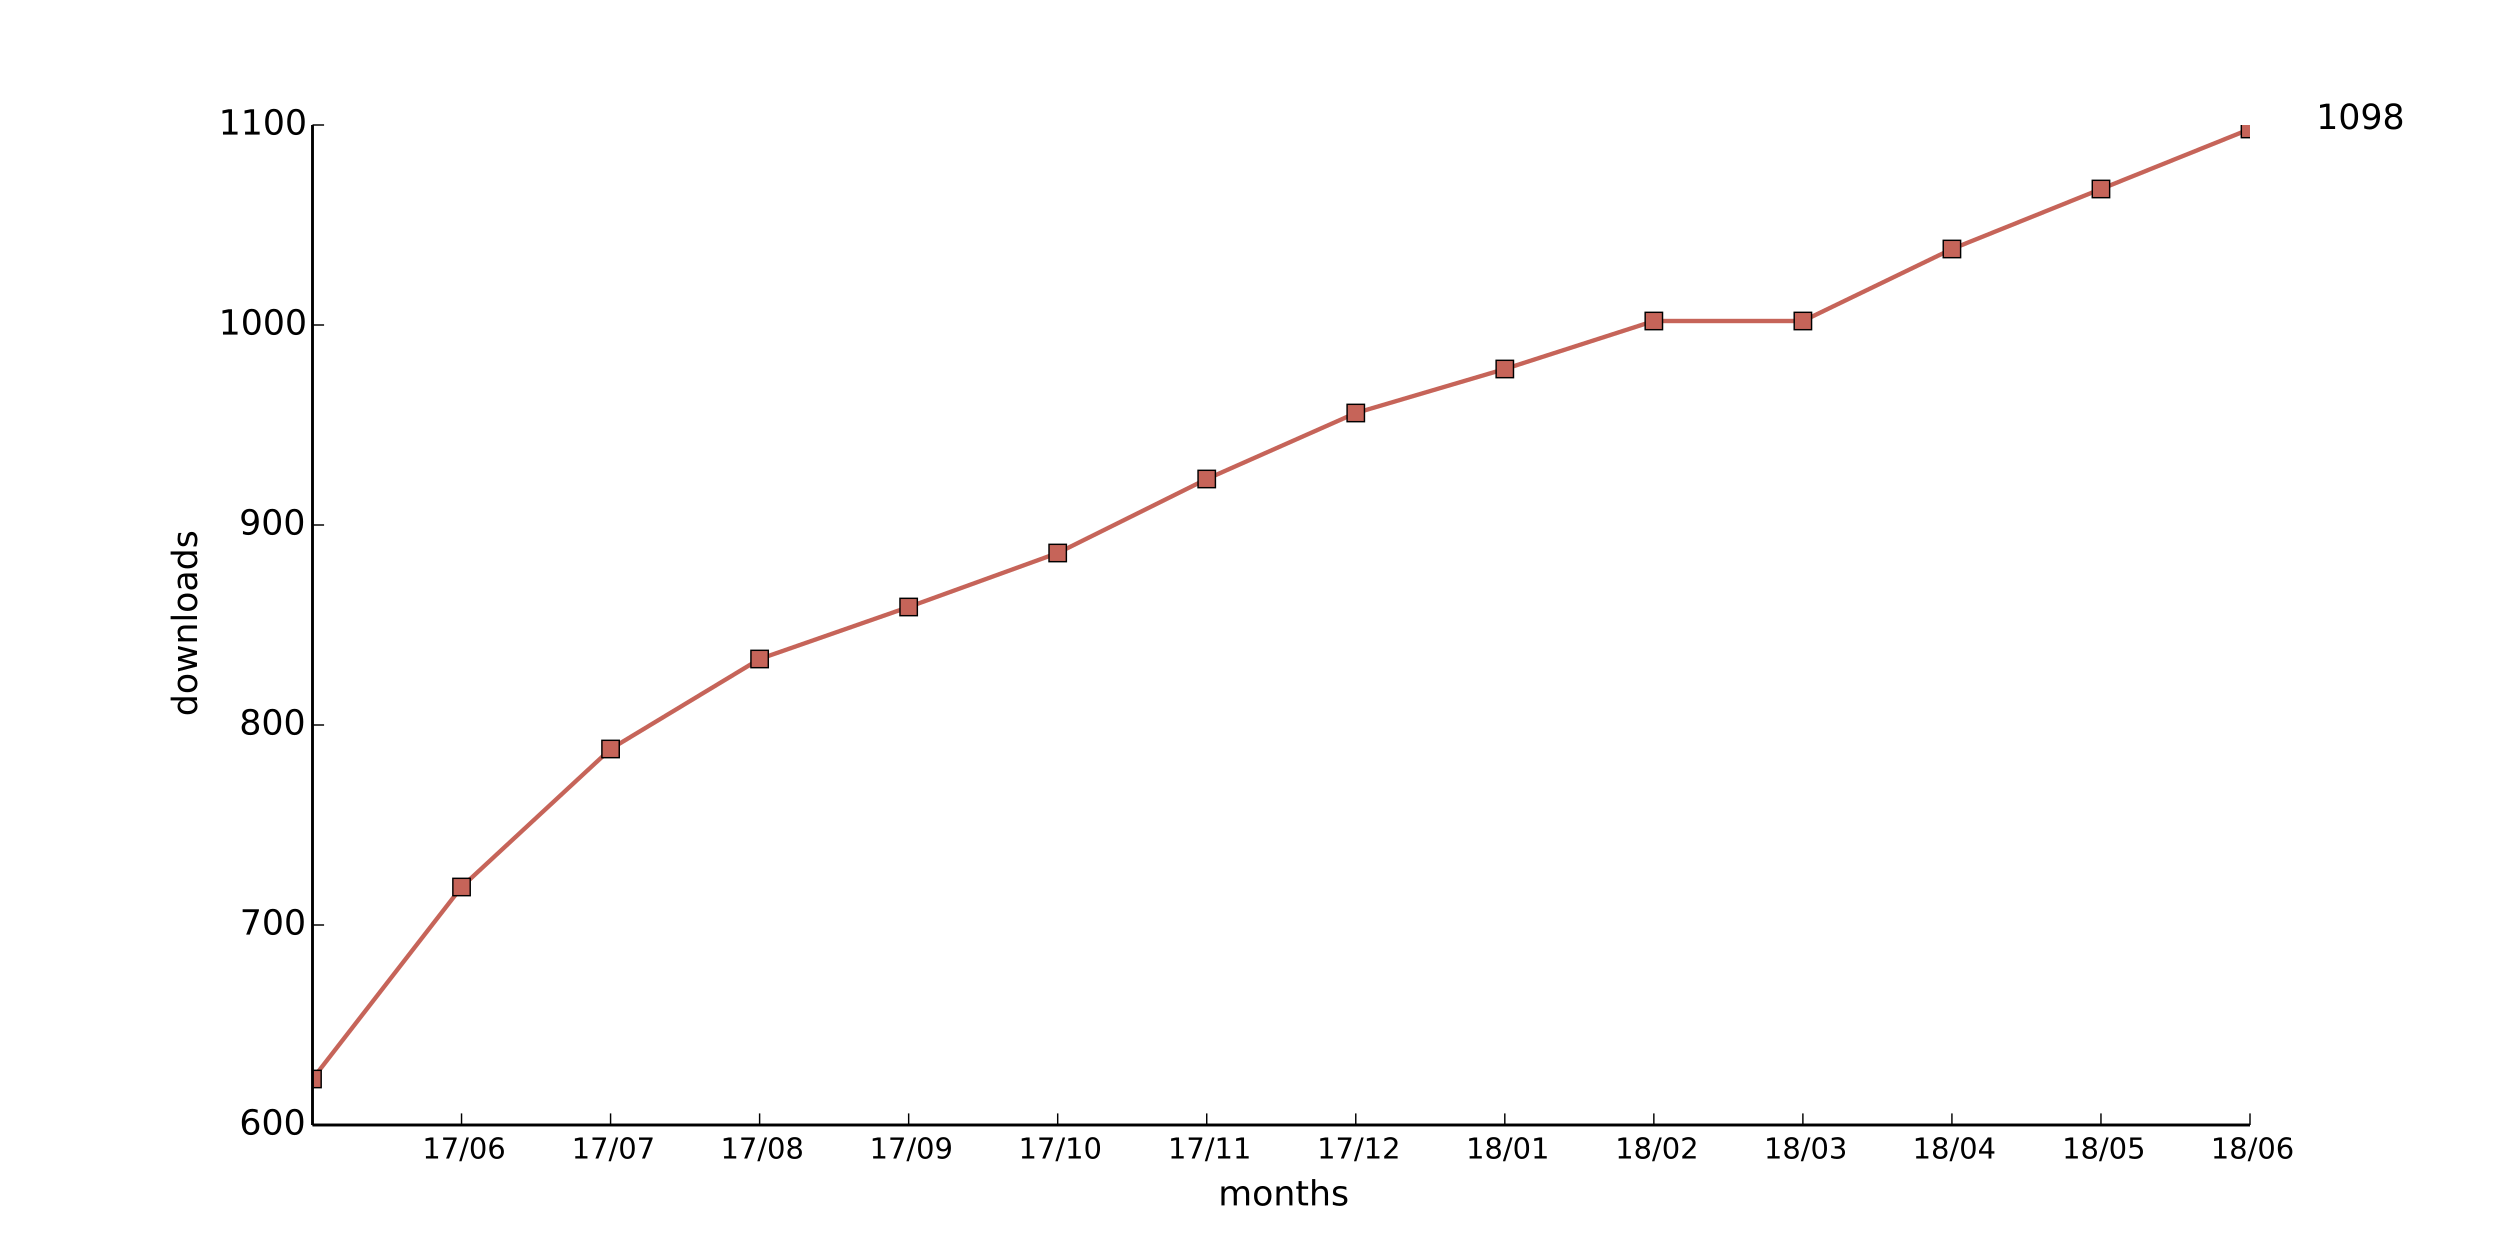
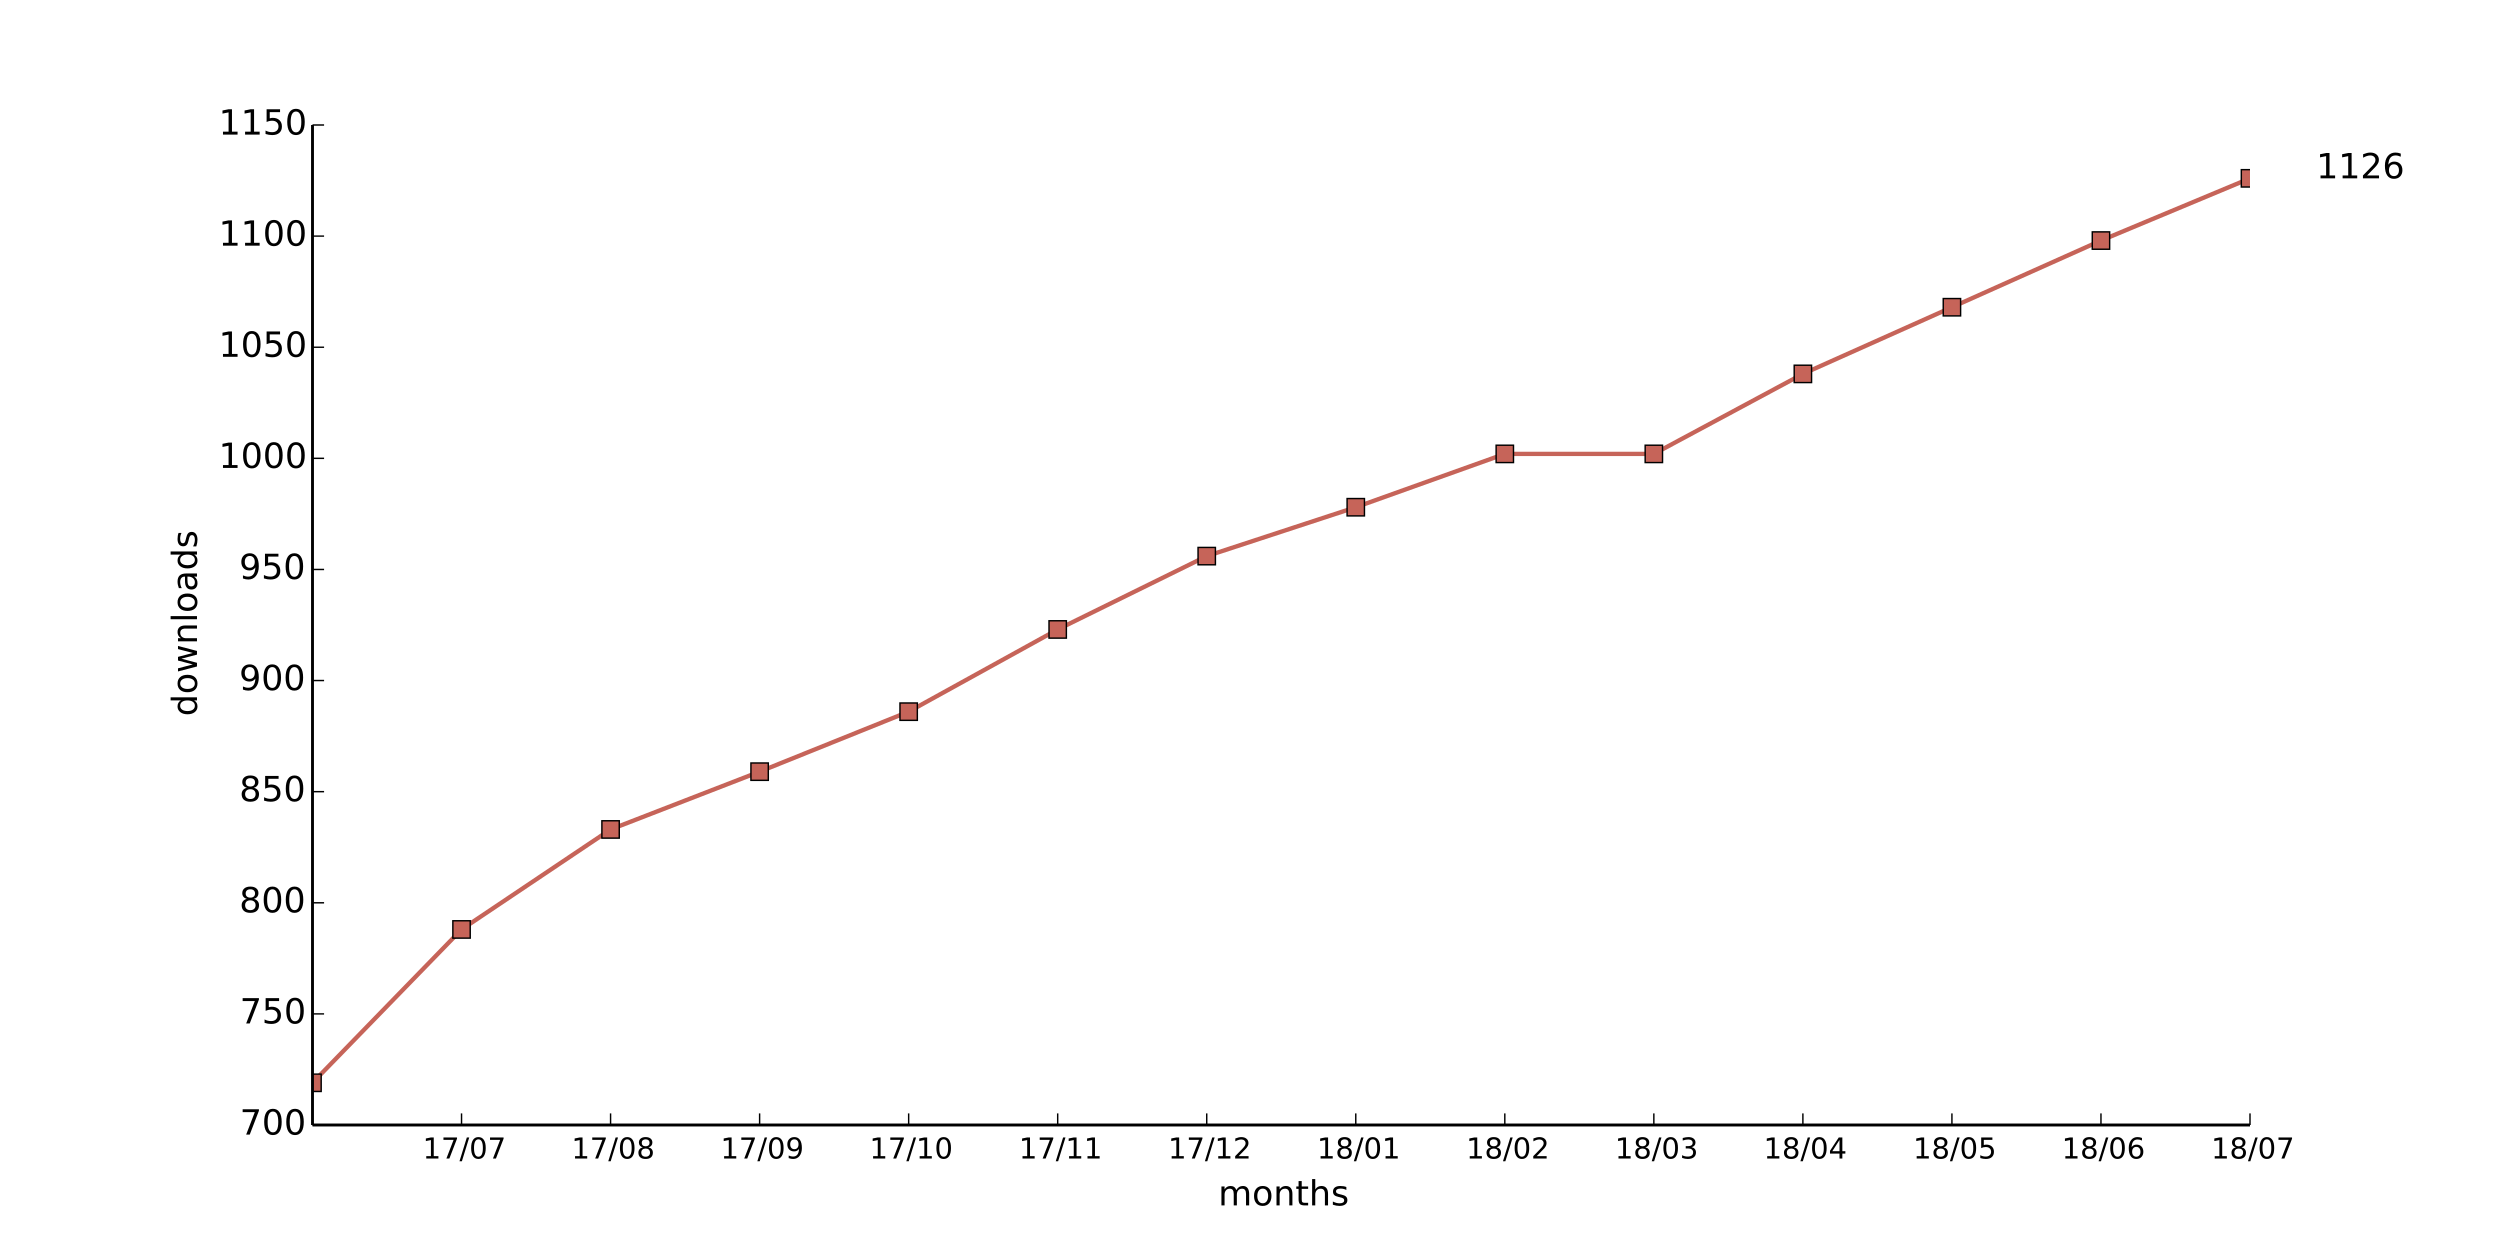
<svg xmlns="http://www.w3.org/2000/svg" xmlns:xlink="http://www.w3.org/1999/xlink" height="432pt" version="1.1" viewBox="0 0 864 432" width="864pt">
  <defs>
    <style type="text/css">
*{stroke-linecap:butt;stroke-linejoin:round;}
  </style>
  </defs>
  <g id="figure_1">
    <g id="patch_1">
      <path d=" M0 432 L864 432 L864 0 L0 0 z " style="fill:#ffffff;" />
    </g>
    <g id="axes_1">
      <g id="patch_2">
        <path d=" M108 388.8 L777.6 388.8 L777.6 43.2 L108 43.2 z " style="fill:#ffffff;" />
      </g>
      <g id="line2d_1">
-         <path clip-path="url(#pad36b945f0)" d=" M108 372.902 L159.508 306.547 L211.015 258.854 L262.523 227.75 L314.031 209.779 L365.538 191.117 L417.046 165.542 L468.554 142.733 L520.062 127.526 L571.569 110.938 L623.077 110.938 L674.585 86.054 L726.092 65.318 L777.6 44.582" style="fill:none;stroke:#c66459;stroke-linecap:square;stroke-width:1.5;" />
+         <path clip-path="url(#pad36b945f0)" d=" M108 374.208 L159.508 321.216 L211.015 286.656 L262.523 266.688 L314.031 245.952 L365.538 217.536 L417.046 192.192 L468.554 175.296 L520.062 156.864 L571.569 156.864 L623.077 129.216 L674.585 106.176 L726.092 83.136 L777.6 61.632" style="fill:none;stroke:#c66459;stroke-linecap:square;stroke-width:1.5;" />
      </g>
      <g id="line2d_2">
        <defs>
          <path d=" M-3 3 L3 3 L3 -3 L-3 -3 z " id="m6febfe69b7" style="stroke:#000000;stroke-linejoin:miter;stroke-width:0.5;" />
        </defs>
        <g clip-path="url(#pad36b945f0)">
-           <use style="fill:#c66459;stroke:#000000;stroke-linejoin:miter;stroke-width:0.5;" x="108.0" xlink:href="#m6febfe69b7" y="372.902" />
-           <use style="fill:#c66459;stroke:#000000;stroke-linejoin:miter;stroke-width:0.5;" x="159.508" xlink:href="#m6febfe69b7" y="306.547" />
-           <use style="fill:#c66459;stroke:#000000;stroke-linejoin:miter;stroke-width:0.5;" x="211.015" xlink:href="#m6febfe69b7" y="258.854" />
-           <use style="fill:#c66459;stroke:#000000;stroke-linejoin:miter;stroke-width:0.5;" x="262.523" xlink:href="#m6febfe69b7" y="227.75" />
-           <use style="fill:#c66459;stroke:#000000;stroke-linejoin:miter;stroke-width:0.5;" x="314.031" xlink:href="#m6febfe69b7" y="209.779" />
-           <use style="fill:#c66459;stroke:#000000;stroke-linejoin:miter;stroke-width:0.5;" x="365.538" xlink:href="#m6febfe69b7" y="191.117" />
-           <use style="fill:#c66459;stroke:#000000;stroke-linejoin:miter;stroke-width:0.5;" x="417.046" xlink:href="#m6febfe69b7" y="165.542" />
-           <use style="fill:#c66459;stroke:#000000;stroke-linejoin:miter;stroke-width:0.5;" x="468.554" xlink:href="#m6febfe69b7" y="142.733" />
-           <use style="fill:#c66459;stroke:#000000;stroke-linejoin:miter;stroke-width:0.5;" x="520.062" xlink:href="#m6febfe69b7" y="127.526" />
-           <use style="fill:#c66459;stroke:#000000;stroke-linejoin:miter;stroke-width:0.5;" x="571.569" xlink:href="#m6febfe69b7" y="110.938" />
-           <use style="fill:#c66459;stroke:#000000;stroke-linejoin:miter;stroke-width:0.5;" x="623.077" xlink:href="#m6febfe69b7" y="110.938" />
-           <use style="fill:#c66459;stroke:#000000;stroke-linejoin:miter;stroke-width:0.5;" x="674.585" xlink:href="#m6febfe69b7" y="86.054" />
-           <use style="fill:#c66459;stroke:#000000;stroke-linejoin:miter;stroke-width:0.5;" x="726.092" xlink:href="#m6febfe69b7" y="65.318" />
-           <use style="fill:#c66459;stroke:#000000;stroke-linejoin:miter;stroke-width:0.5;" x="777.6" xlink:href="#m6febfe69b7" y="44.582" />
+           <use style="fill:#c66459;stroke:#000000;stroke-linejoin:miter;stroke-width:0.5;" x="108.0" xlink:href="#m6febfe69b7" y="374.208" />
+           <use style="fill:#c66459;stroke:#000000;stroke-linejoin:miter;stroke-width:0.5;" x="159.508" xlink:href="#m6febfe69b7" y="321.216" />
+           <use style="fill:#c66459;stroke:#000000;stroke-linejoin:miter;stroke-width:0.5;" x="211.015" xlink:href="#m6febfe69b7" y="286.656" />
+           <use style="fill:#c66459;stroke:#000000;stroke-linejoin:miter;stroke-width:0.5;" x="262.523" xlink:href="#m6febfe69b7" y="266.688" />
+           <use style="fill:#c66459;stroke:#000000;stroke-linejoin:miter;stroke-width:0.5;" x="314.031" xlink:href="#m6febfe69b7" y="245.952" />
+           <use style="fill:#c66459;stroke:#000000;stroke-linejoin:miter;stroke-width:0.5;" x="365.538" xlink:href="#m6febfe69b7" y="217.536" />
+           <use style="fill:#c66459;stroke:#000000;stroke-linejoin:miter;stroke-width:0.5;" x="417.046" xlink:href="#m6febfe69b7" y="192.192" />
+           <use style="fill:#c66459;stroke:#000000;stroke-linejoin:miter;stroke-width:0.5;" x="468.554" xlink:href="#m6febfe69b7" y="175.296" />
+           <use style="fill:#c66459;stroke:#000000;stroke-linejoin:miter;stroke-width:0.5;" x="520.062" xlink:href="#m6febfe69b7" y="156.864" />
+           <use style="fill:#c66459;stroke:#000000;stroke-linejoin:miter;stroke-width:0.5;" x="571.569" xlink:href="#m6febfe69b7" y="156.864" />
+           <use style="fill:#c66459;stroke:#000000;stroke-linejoin:miter;stroke-width:0.5;" x="623.077" xlink:href="#m6febfe69b7" y="129.216" />
+           <use style="fill:#c66459;stroke:#000000;stroke-linejoin:miter;stroke-width:0.5;" x="674.585" xlink:href="#m6febfe69b7" y="106.176" />
+           <use style="fill:#c66459;stroke:#000000;stroke-linejoin:miter;stroke-width:0.5;" x="726.092" xlink:href="#m6febfe69b7" y="83.136" />
+           <use style="fill:#c66459;stroke:#000000;stroke-linejoin:miter;stroke-width:0.5;" x="777.6" xlink:href="#m6febfe69b7" y="61.632" />
        </g>
      </g>
      <g id="matplotlib.axis_1">
        <g id="xtick_1">
          <g id="line2d_3">
            <defs>
              <path d=" M0 0 L0 -4" id="m93b0483c22" style="stroke:#000000;stroke-width:0.5;" />
            </defs>
            <g>
              <use style="stroke:#000000;stroke-width:0.5;" x="159.508" xlink:href="#m93b0483c22" y="388.8" />
            </g>
          </g>
          <g id="text_1">
            <defs>
              <path d=" M12.406 8.297 L28.516 8.297 L28.516 63.922 L10.984 60.406 L10.984 69.391 L28.422 72.906 L38.281 72.906 L38.281 8.297 L54.391 8.297 L54.391 0 L12.406 0 z " id="DejaVuSans-31" />
              <path d=" M31.781 66.406 Q24.172 66.406 20.328 58.906 Q16.5 51.422 16.5 36.375 Q16.5 21.391 20.328 13.891 Q24.172 6.391 31.781 6.391 Q39.453 6.391 43.281 13.891 Q47.125 21.391 47.125 36.375 Q47.125 51.422 43.281 58.906 Q39.453 66.406 31.781 66.406 M31.781 74.219 Q44.047 74.219 50.516 64.516 Q56.984 54.828 56.984 36.375 Q56.984 17.969 50.516 8.266 Q44.047 -1.422 31.781 -1.422 Q19.531 -1.422 13.062 8.266 Q6.594 17.969 6.594 36.375 Q6.594 54.828 13.062 64.516 Q19.531 74.219 31.781 74.219" id="DejaVuSans-30" />
              <path d=" M25.391 72.906 L33.688 72.906 L8.297 -9.281 L0 -9.281 z " id="DejaVuSans-2f" />
              <path d=" M8.203 72.906 L55.078 72.906 L55.078 68.703 L28.609 0 L18.312 0 L43.219 64.594 L8.203 64.594 z " id="DejaVuSans-37" />
-               <path d=" M33.016 40.375 Q26.375 40.375 22.484 35.828 Q18.609 31.297 18.609 23.391 Q18.609 15.531 22.484 10.953 Q26.375 6.391 33.016 6.391 Q39.656 6.391 43.531 10.953 Q47.406 15.531 47.406 23.391 Q47.406 31.297 43.531 35.828 Q39.656 40.375 33.016 40.375 M52.594 71.297 L52.594 62.312 Q48.875 64.062 45.094 64.984 Q41.312 65.922 37.594 65.922 Q27.828 65.922 22.672 59.328 Q17.531 52.734 16.797 39.406 Q19.672 43.656 24.016 45.922 Q28.375 48.188 33.594 48.188 Q44.578 48.188 50.953 41.516 Q57.328 34.859 57.328 23.391 Q57.328 12.156 50.688 5.359 Q44.047 -1.422 33.016 -1.422 Q20.359 -1.422 13.672 8.266 Q6.984 17.969 6.984 36.375 Q6.984 53.656 15.188 63.938 Q23.391 74.219 37.203 74.219 Q40.922 74.219 44.703 73.484 Q48.484 72.75 52.594 71.297" id="DejaVuSans-36" />
-             </defs>
-             <g transform="translate(145.9624 400.3984)scale(0.1 -0.1)">
-               <use xlink:href="#DejaVuSans-31" />
-               <use x="63.623" xlink:href="#DejaVuSans-37" />
-               <use x="127.246" xlink:href="#DejaVuSans-2f" />
-               <use x="160.938" xlink:href="#DejaVuSans-30" />
-               <use x="224.561" xlink:href="#DejaVuSans-36" />
+             </defs>
+             <g transform="translate(146.0749 400.3984)scale(0.1 -0.1)">
+               <use xlink:href="#DejaVuSans-31" />
+               <use x="63.623" xlink:href="#DejaVuSans-37" />
+               <use x="127.246" xlink:href="#DejaVuSans-2f" />
+               <use x="160.938" xlink:href="#DejaVuSans-30" />
+               <use x="224.561" xlink:href="#DejaVuSans-37" />
            </g>
          </g>
        </g>
        <g id="xtick_2">
          <g id="line2d_4">
            <g>
              <use style="stroke:#000000;stroke-width:0.5;" x="211.015" xlink:href="#m93b0483c22" y="388.8" />
            </g>
          </g>
          <g id="text_2">
-             <g transform="translate(197.5826 400.3984)scale(0.1 -0.1)">
-               <use xlink:href="#DejaVuSans-31" />
-               <use x="63.623" xlink:href="#DejaVuSans-37" />
-               <use x="127.246" xlink:href="#DejaVuSans-2f" />
-               <use x="160.938" xlink:href="#DejaVuSans-30" />
-               <use x="224.561" xlink:href="#DejaVuSans-37" />
+             <defs>
+               <path d=" M31.781 34.625 Q24.75 34.625 20.719 30.859 Q16.703 27.094 16.703 20.516 Q16.703 13.922 20.719 10.156 Q24.75 6.391 31.781 6.391 Q38.812 6.391 42.859 10.172 Q46.922 13.969 46.922 20.516 Q46.922 27.094 42.891 30.859 Q38.875 34.625 31.781 34.625 M21.922 38.812 Q15.578 40.375 12.031 44.719 Q8.5 49.078 8.5 55.328 Q8.5 64.062 14.719 69.141 Q20.953 74.219 31.781 74.219 Q42.672 74.219 48.875 69.141 Q55.078 64.062 55.078 55.328 Q55.078 49.078 51.531 44.719 Q48 40.375 41.703 38.812 Q48.828 37.156 52.797 32.312 Q56.781 27.484 56.781 20.516 Q56.781 9.906 50.312 4.234 Q43.844 -1.422 31.781 -1.422 Q19.734 -1.422 13.25 4.234 Q6.781 9.906 6.781 20.516 Q6.781 27.484 10.781 32.312 Q14.797 37.156 21.922 38.812 M18.312 54.391 Q18.312 48.734 21.844 45.562 Q25.391 42.391 31.781 42.391 Q38.141 42.391 41.719 45.562 Q45.312 48.734 45.312 54.391 Q45.312 60.062 41.719 63.234 Q38.141 66.406 31.781 66.406 Q25.391 66.406 21.844 63.234 Q18.312 60.062 18.312 54.391" id="DejaVuSans-38" />
+             </defs>
+             <g transform="translate(197.4974 400.3984)scale(0.1 -0.1)">
+               <use xlink:href="#DejaVuSans-31" />
+               <use x="63.623" xlink:href="#DejaVuSans-37" />
+               <use x="127.246" xlink:href="#DejaVuSans-2f" />
+               <use x="160.938" xlink:href="#DejaVuSans-30" />
+               <use x="224.561" xlink:href="#DejaVuSans-38" />
            </g>
          </g>
        </g>
        <g id="xtick_3">
          <g id="line2d_5">
            <g>
              <use style="stroke:#000000;stroke-width:0.5;" x="262.523" xlink:href="#m93b0483c22" y="388.8" />
            </g>
          </g>
          <g id="text_3">
            <defs>
-               <path d=" M31.781 34.625 Q24.75 34.625 20.719 30.859 Q16.703 27.094 16.703 20.516 Q16.703 13.922 20.719 10.156 Q24.75 6.391 31.781 6.391 Q38.812 6.391 42.859 10.172 Q46.922 13.969 46.922 20.516 Q46.922 27.094 42.891 30.859 Q38.875 34.625 31.781 34.625 M21.922 38.812 Q15.578 40.375 12.031 44.719 Q8.5 49.078 8.5 55.328 Q8.5 64.062 14.719 69.141 Q20.953 74.219 31.781 74.219 Q42.672 74.219 48.875 69.141 Q55.078 64.062 55.078 55.328 Q55.078 49.078 51.531 44.719 Q48 40.375 41.703 38.812 Q48.828 37.156 52.797 32.312 Q56.781 27.484 56.781 20.516 Q56.781 9.906 50.312 4.234 Q43.844 -1.422 31.781 -1.422 Q19.734 -1.422 13.25 4.234 Q6.781 9.906 6.781 20.516 Q6.781 27.484 10.781 32.312 Q14.797 37.156 21.922 38.812 M18.312 54.391 Q18.312 48.734 21.844 45.562 Q25.391 42.391 31.781 42.391 Q38.141 42.391 41.719 45.562 Q45.312 48.734 45.312 54.391 Q45.312 60.062 41.719 63.234 Q38.141 66.406 31.781 66.406 Q25.391 66.406 21.844 63.234 Q18.312 60.062 18.312 54.391" id="DejaVuSans-38" />
-             </defs>
-             <g transform="translate(249.0051 400.3984)scale(0.1 -0.1)">
-               <use xlink:href="#DejaVuSans-31" />
-               <use x="63.623" xlink:href="#DejaVuSans-37" />
-               <use x="127.246" xlink:href="#DejaVuSans-2f" />
-               <use x="160.938" xlink:href="#DejaVuSans-30" />
-               <use x="224.561" xlink:href="#DejaVuSans-38" />
+               <path d=" M10.984 1.516 L10.984 10.5 Q14.703 8.734 18.5 7.812 Q22.312 6.891 25.984 6.891 Q35.75 6.891 40.891 13.453 Q46.047 20.016 46.781 33.406 Q43.953 29.203 39.594 26.953 Q35.25 24.703 29.984 24.703 Q19.047 24.703 12.672 31.312 Q6.297 37.938 6.297 49.422 Q6.297 60.641 12.938 67.422 Q19.578 74.219 30.609 74.219 Q43.266 74.219 49.922 64.516 Q56.594 54.828 56.594 36.375 Q56.594 19.141 48.406 8.859 Q40.234 -1.422 26.422 -1.422 Q22.703 -1.422 18.891 -0.688 Q15.094 0.047 10.984 1.516 M30.609 32.422 Q37.25 32.422 41.125 36.953 Q45.016 41.5 45.016 49.422 Q45.016 57.281 41.125 61.844 Q37.25 66.406 30.609 66.406 Q23.969 66.406 20.094 61.844 Q16.219 57.281 16.219 49.422 Q16.219 41.5 20.094 36.953 Q23.969 32.422 30.609 32.422" id="DejaVuSans-39" />
+             </defs>
+             <g transform="translate(249.0145 400.3984)scale(0.1 -0.1)">
+               <use xlink:href="#DejaVuSans-31" />
+               <use x="63.623" xlink:href="#DejaVuSans-37" />
+               <use x="127.246" xlink:href="#DejaVuSans-2f" />
+               <use x="160.938" xlink:href="#DejaVuSans-30" />
+               <use x="224.561" xlink:href="#DejaVuSans-39" />
            </g>
          </g>
        </g>
        <g id="xtick_4">
          <g id="line2d_6">
            <g>
              <use style="stroke:#000000;stroke-width:0.5;" x="314.031" xlink:href="#m93b0483c22" y="388.8" />
            </g>
          </g>
          <g id="text_4">
-             <defs>
-               <path d=" M10.984 1.516 L10.984 10.5 Q14.703 8.734 18.5 7.812 Q22.312 6.891 25.984 6.891 Q35.75 6.891 40.891 13.453 Q46.047 20.016 46.781 33.406 Q43.953 29.203 39.594 26.953 Q35.25 24.703 29.984 24.703 Q19.047 24.703 12.672 31.312 Q6.297 37.938 6.297 49.422 Q6.297 60.641 12.938 67.422 Q19.578 74.219 30.609 74.219 Q43.266 74.219 49.922 64.516 Q56.594 54.828 56.594 36.375 Q56.594 19.141 48.406 8.859 Q40.234 -1.422 26.422 -1.422 Q22.703 -1.422 18.891 -0.688 Q15.094 0.047 10.984 1.516 M30.609 32.422 Q37.25 32.422 41.125 36.953 Q45.016 41.5 45.016 49.422 Q45.016 57.281 41.125 61.844 Q37.25 66.406 30.609 66.406 Q23.969 66.406 20.094 61.844 Q16.219 57.281 16.219 49.422 Q16.219 41.5 20.094 36.953 Q23.969 32.422 30.609 32.422" id="DejaVuSans-39" />
-             </defs>
-             <g transform="translate(300.5222 400.3984)scale(0.1 -0.1)">
-               <use xlink:href="#DejaVuSans-31" />
-               <use x="63.623" xlink:href="#DejaVuSans-37" />
-               <use x="127.246" xlink:href="#DejaVuSans-2f" />
-               <use x="160.938" xlink:href="#DejaVuSans-30" />
-               <use x="224.561" xlink:href="#DejaVuSans-39" />
+             <g transform="translate(300.5026 400.3984)scale(0.1 -0.1)">
+               <use xlink:href="#DejaVuSans-31" />
+               <use x="63.623" xlink:href="#DejaVuSans-37" />
+               <use x="127.246" xlink:href="#DejaVuSans-2f" />
+               <use x="160.938" xlink:href="#DejaVuSans-31" />
+               <use x="224.561" xlink:href="#DejaVuSans-30" />
            </g>
          </g>
        </g>
        <g id="xtick_5">
          <g id="line2d_7">
            <g>
              <use style="stroke:#000000;stroke-width:0.5;" x="365.538" xlink:href="#m93b0483c22" y="388.8" />
            </g>
          </g>
          <g id="text_5">
-             <g transform="translate(352.0103 400.3984)scale(0.1 -0.1)">
+             <g transform="translate(352.14 400.3984)scale(0.1 -0.1)">
              <use xlink:href="#DejaVuSans-31" />
              <use x="63.623" xlink:href="#DejaVuSans-37" />
              <use x="127.246" xlink:href="#DejaVuSans-2f" />
              <use x="160.938" xlink:href="#DejaVuSans-31" />
-               <use x="224.561" xlink:href="#DejaVuSans-30" />
+               <use x="224.561" xlink:href="#DejaVuSans-31" />
            </g>
          </g>
        </g>
        <g id="xtick_6">
          <g id="line2d_8">
            <g>
              <use style="stroke:#000000;stroke-width:0.5;" x="417.046" xlink:href="#m93b0483c22" y="388.8" />
            </g>
          </g>
          <g id="text_6">
-             <g transform="translate(403.6477 400.3984)scale(0.1 -0.1)">
+             <defs>
+               <path d=" M19.188 8.297 L53.609 8.297 L53.609 0 L7.328 0 L7.328 8.297 Q12.938 14.109 22.625 23.891 Q32.328 33.688 34.812 36.531 Q39.547 41.844 41.422 45.531 Q43.312 49.219 43.312 52.781 Q43.312 58.594 39.234 62.25 Q35.156 65.922 28.609 65.922 Q23.969 65.922 18.812 64.312 Q13.672 62.703 7.812 59.422 L7.812 69.391 Q13.766 71.781 18.938 73 Q24.125 74.219 28.422 74.219 Q39.75 74.219 46.484 68.547 Q53.219 62.891 53.219 53.422 Q53.219 48.922 51.531 44.891 Q49.859 40.875 45.406 35.406 Q44.188 33.984 37.641 27.219 Q31.109 20.453 19.188 8.297" id="DejaVuSans-32" />
+             </defs>
+             <g transform="translate(403.6868 400.3984)scale(0.1 -0.1)">
              <use xlink:href="#DejaVuSans-31" />
              <use x="63.623" xlink:href="#DejaVuSans-37" />
              <use x="127.246" xlink:href="#DejaVuSans-2f" />
              <use x="160.938" xlink:href="#DejaVuSans-31" />
-               <use x="224.561" xlink:href="#DejaVuSans-31" />
+               <use x="224.561" xlink:href="#DejaVuSans-32" />
            </g>
          </g>
        </g>
        <g id="xtick_7">
          <g id="line2d_9">
            <g>
              <use style="stroke:#000000;stroke-width:0.5;" x="468.554" xlink:href="#m93b0483c22" y="388.8" />
            </g>
          </g>
          <g id="text_7">
-             <defs>
-               <path d=" M19.188 8.297 L53.609 8.297 L53.609 0 L7.328 0 L7.328 8.297 Q12.938 14.109 22.625 23.891 Q32.328 33.688 34.812 36.531 Q39.547 41.844 41.422 45.531 Q43.312 49.219 43.312 52.781 Q43.312 58.594 39.234 62.25 Q35.156 65.922 28.609 65.922 Q23.969 65.922 18.812 64.312 Q13.672 62.703 7.812 59.422 L7.812 69.391 Q13.766 71.781 18.938 73 Q24.125 74.219 28.422 74.219 Q39.75 74.219 46.484 68.547 Q53.219 62.891 53.219 53.422 Q53.219 48.922 51.531 44.891 Q49.859 40.875 45.406 35.406 Q44.188 33.984 37.641 27.219 Q31.109 20.453 19.188 8.297" id="DejaVuSans-32" />
-             </defs>
-             <g transform="translate(455.1945 400.3984)scale(0.1 -0.1)">
-               <use xlink:href="#DejaVuSans-31" />
-               <use x="63.623" xlink:href="#DejaVuSans-37" />
-               <use x="127.246" xlink:href="#DejaVuSans-2f" />
-               <use x="160.938" xlink:href="#DejaVuSans-31" />
-               <use x="224.561" xlink:href="#DejaVuSans-32" />
+             <g transform="translate(455.1554 400.3984)scale(0.1 -0.1)">
+               <use xlink:href="#DejaVuSans-31" />
+               <use x="63.623" xlink:href="#DejaVuSans-38" />
+               <use x="127.246" xlink:href="#DejaVuSans-2f" />
+               <use x="160.938" xlink:href="#DejaVuSans-30" />
+               <use x="224.561" xlink:href="#DejaVuSans-31" />
            </g>
          </g>
        </g>
        <g id="xtick_8">
          <g id="line2d_10">
            <g>
              <use style="stroke:#000000;stroke-width:0.5;" x="520.062" xlink:href="#m93b0483c22" y="388.8" />
            </g>
          </g>
          <g id="text_8">
-             <g transform="translate(506.6631 400.3984)scale(0.1 -0.1)">
-               <use xlink:href="#DejaVuSans-31" />
-               <use x="63.623" xlink:href="#DejaVuSans-38" />
-               <use x="127.246" xlink:href="#DejaVuSans-2f" />
-               <use x="160.938" xlink:href="#DejaVuSans-30" />
-               <use x="224.561" xlink:href="#DejaVuSans-31" />
+             <g transform="translate(506.7022 400.3984)scale(0.1 -0.1)">
+               <use xlink:href="#DejaVuSans-31" />
+               <use x="63.623" xlink:href="#DejaVuSans-38" />
+               <use x="127.246" xlink:href="#DejaVuSans-2f" />
+               <use x="160.938" xlink:href="#DejaVuSans-30" />
+               <use x="224.561" xlink:href="#DejaVuSans-32" />
            </g>
          </g>
        </g>
        <g id="xtick_9">
          <g id="line2d_11">
            <g>
              <use style="stroke:#000000;stroke-width:0.5;" x="571.569" xlink:href="#m93b0483c22" y="388.8" />
            </g>
          </g>
          <g id="text_9">
-             <g transform="translate(558.2099 400.3984)scale(0.1 -0.1)">
-               <use xlink:href="#DejaVuSans-31" />
-               <use x="63.623" xlink:href="#DejaVuSans-38" />
-               <use x="127.246" xlink:href="#DejaVuSans-2f" />
-               <use x="160.938" xlink:href="#DejaVuSans-30" />
-               <use x="224.561" xlink:href="#DejaVuSans-32" />
+             <defs>
+               <path d=" M40.578 39.312 Q47.656 37.797 51.625 33 Q55.609 28.219 55.609 21.188 Q55.609 10.406 48.188 4.484 Q40.766 -1.422 27.094 -1.422 Q22.516 -1.422 17.656 -0.516 Q12.797 0.391 7.625 2.203 L7.625 11.719 Q11.719 9.328 16.594 8.109 Q21.484 6.891 26.812 6.891 Q36.078 6.891 40.938 10.547 Q45.797 14.203 45.797 21.188 Q45.797 27.641 41.281 31.266 Q36.766 34.906 28.719 34.906 L20.219 34.906 L20.219 43.016 L29.109 43.016 Q36.375 43.016 40.234 45.922 Q44.094 48.828 44.094 54.297 Q44.094 59.906 40.109 62.906 Q36.141 65.922 28.719 65.922 Q24.656 65.922 20.016 65.031 Q15.375 64.156 9.812 62.312 L9.812 71.094 Q15.438 72.656 20.344 73.438 Q25.25 74.219 29.594 74.219 Q40.828 74.219 47.359 69.109 Q53.906 64.016 53.906 55.328 Q53.906 49.266 50.438 45.094 Q46.969 40.922 40.578 39.312" id="DejaVuSans-33" />
+             </defs>
+             <g transform="translate(558.1099 400.3984)scale(0.1 -0.1)">
+               <use xlink:href="#DejaVuSans-31" />
+               <use x="63.623" xlink:href="#DejaVuSans-38" />
+               <use x="127.246" xlink:href="#DejaVuSans-2f" />
+               <use x="160.938" xlink:href="#DejaVuSans-30" />
+               <use x="224.561" xlink:href="#DejaVuSans-33" />
            </g>
          </g>
        </g>
        <g id="xtick_10">
          <g id="line2d_12">
            <g>
              <use style="stroke:#000000;stroke-width:0.5;" x="623.077" xlink:href="#m93b0483c22" y="388.8" />
            </g>
          </g>
          <g id="text_10">
            <defs>
-               <path d=" M40.578 39.312 Q47.656 37.797 51.625 33 Q55.609 28.219 55.609 21.188 Q55.609 10.406 48.188 4.484 Q40.766 -1.422 27.094 -1.422 Q22.516 -1.422 17.656 -0.516 Q12.797 0.391 7.625 2.203 L7.625 11.719 Q11.719 9.328 16.594 8.109 Q21.484 6.891 26.812 6.891 Q36.078 6.891 40.938 10.547 Q45.797 14.203 45.797 21.188 Q45.797 27.641 41.281 31.266 Q36.766 34.906 28.719 34.906 L20.219 34.906 L20.219 43.016 L29.109 43.016 Q36.375 43.016 40.234 45.922 Q44.094 48.828 44.094 54.297 Q44.094 59.906 40.109 62.906 Q36.141 65.922 28.719 65.922 Q24.656 65.922 20.016 65.031 Q15.375 64.156 9.812 62.312 L9.812 71.094 Q15.438 72.656 20.344 73.438 Q25.25 74.219 29.594 74.219 Q40.828 74.219 47.359 69.109 Q53.906 64.016 53.906 55.328 Q53.906 49.266 50.438 45.094 Q46.969 40.922 40.578 39.312" id="DejaVuSans-33" />
-             </defs>
-             <g transform="translate(609.6175 400.3984)scale(0.1 -0.1)">
-               <use xlink:href="#DejaVuSans-31" />
-               <use x="63.623" xlink:href="#DejaVuSans-38" />
-               <use x="127.246" xlink:href="#DejaVuSans-2f" />
-               <use x="160.938" xlink:href="#DejaVuSans-30" />
-               <use x="224.561" xlink:href="#DejaVuSans-33" />
+               <path d=" M37.797 64.312 L12.891 25.391 L37.797 25.391 z  M35.203 72.906 L47.609 72.906 L47.609 25.391 L58.016 25.391 L58.016 17.188 L47.609 17.188 L47.609 0 L37.797 0 L37.797 17.188 L4.891 17.188 L4.891 26.703 z " id="DejaVuSans-34" />
+             </defs>
+             <g transform="translate(609.4972 400.3984)scale(0.1 -0.1)">
+               <use xlink:href="#DejaVuSans-31" />
+               <use x="63.623" xlink:href="#DejaVuSans-38" />
+               <use x="127.246" xlink:href="#DejaVuSans-2f" />
+               <use x="160.938" xlink:href="#DejaVuSans-30" />
+               <use x="224.561" xlink:href="#DejaVuSans-34" />
            </g>
          </g>
        </g>
        <g id="xtick_11">
          <g id="line2d_13">
            <g>
              <use style="stroke:#000000;stroke-width:0.5;" x="674.585" xlink:href="#m93b0483c22" y="388.8" />
            </g>
          </g>
          <g id="text_11">
            <defs>
-               <path d=" M37.797 64.312 L12.891 25.391 L37.797 25.391 z  M35.203 72.906 L47.609 72.906 L47.609 25.391 L58.016 25.391 L58.016 17.188 L47.609 17.188 L47.609 0 L37.797 0 L37.797 17.188 L4.891 17.188 L4.891 26.703 z " id="DejaVuSans-34" />
-             </defs>
-             <g transform="translate(661.0049 400.3984)scale(0.1 -0.1)">
-               <use xlink:href="#DejaVuSans-31" />
-               <use x="63.623" xlink:href="#DejaVuSans-38" />
-               <use x="127.246" xlink:href="#DejaVuSans-2f" />
-               <use x="160.938" xlink:href="#DejaVuSans-30" />
-               <use x="224.561" xlink:href="#DejaVuSans-34" />
+               <path d=" M10.797 72.906 L49.516 72.906 L49.516 64.594 L19.828 64.594 L19.828 46.734 Q21.969 47.469 24.109 47.828 Q26.266 48.188 28.422 48.188 Q40.625 48.188 47.75 41.5 Q54.891 34.812 54.891 23.391 Q54.891 11.625 47.562 5.094 Q40.234 -1.422 26.906 -1.422 Q22.312 -1.422 17.547 -0.641 Q12.797 0.141 7.719 1.703 L7.719 11.625 Q12.109 9.234 16.797 8.062 Q21.484 6.891 26.703 6.891 Q35.156 6.891 40.078 11.328 Q45.016 15.766 45.016 23.391 Q45.016 31 40.078 35.438 Q35.156 39.891 26.703 39.891 Q22.75 39.891 18.812 39.016 Q14.891 38.141 10.797 36.281 z " id="DejaVuSans-35" />
+             </defs>
+             <g transform="translate(661.1612 400.3984)scale(0.1 -0.1)">
+               <use xlink:href="#DejaVuSans-31" />
+               <use x="63.623" xlink:href="#DejaVuSans-38" />
+               <use x="127.246" xlink:href="#DejaVuSans-2f" />
+               <use x="160.938" xlink:href="#DejaVuSans-30" />
+               <use x="224.561" xlink:href="#DejaVuSans-35" />
            </g>
          </g>
        </g>
        <g id="xtick_12">
          <g id="line2d_14">
            <g>
              <use style="stroke:#000000;stroke-width:0.5;" x="726.092" xlink:href="#m93b0483c22" y="388.8" />
            </g>
          </g>
          <g id="text_12">
            <defs>
-               <path d=" M10.797 72.906 L49.516 72.906 L49.516 64.594 L19.828 64.594 L19.828 46.734 Q21.969 47.469 24.109 47.828 Q26.266 48.188 28.422 48.188 Q40.625 48.188 47.75 41.5 Q54.891 34.812 54.891 23.391 Q54.891 11.625 47.562 5.094 Q40.234 -1.422 26.906 -1.422 Q22.312 -1.422 17.547 -0.641 Q12.797 0.141 7.719 1.703 L7.719 11.625 Q12.109 9.234 16.797 8.062 Q21.484 6.891 26.703 6.891 Q35.156 6.891 40.078 11.328 Q45.016 15.766 45.016 23.391 Q45.016 31 40.078 35.438 Q35.156 39.891 26.703 39.891 Q22.75 39.891 18.812 39.016 Q14.891 38.141 10.797 36.281 z " id="DejaVuSans-35" />
-             </defs>
-             <g transform="translate(712.6689 400.3984)scale(0.1 -0.1)">
-               <use xlink:href="#DejaVuSans-31" />
-               <use x="63.623" xlink:href="#DejaVuSans-38" />
-               <use x="127.246" xlink:href="#DejaVuSans-2f" />
-               <use x="160.938" xlink:href="#DejaVuSans-30" />
-               <use x="224.561" xlink:href="#DejaVuSans-35" />
+               <path d=" M33.016 40.375 Q26.375 40.375 22.484 35.828 Q18.609 31.297 18.609 23.391 Q18.609 15.531 22.484 10.953 Q26.375 6.391 33.016 6.391 Q39.656 6.391 43.531 10.953 Q47.406 15.531 47.406 23.391 Q47.406 31.297 43.531 35.828 Q39.656 40.375 33.016 40.375 M52.594 71.297 L52.594 62.312 Q48.875 64.062 45.094 64.984 Q41.312 65.922 37.594 65.922 Q27.828 65.922 22.672 59.328 Q17.531 52.734 16.797 39.406 Q19.672 43.656 24.016 45.922 Q28.375 48.188 33.594 48.188 Q44.578 48.188 50.953 41.516 Q57.328 34.859 57.328 23.391 Q57.328 12.156 50.688 5.359 Q44.047 -1.422 33.016 -1.422 Q20.359 -1.422 13.672 8.266 Q6.984 17.969 6.984 36.375 Q6.984 53.656 15.188 63.938 Q23.391 74.219 37.203 74.219 Q40.922 74.219 44.703 73.484 Q48.484 72.75 52.594 71.297" id="DejaVuSans-36" />
+             </defs>
+             <g transform="translate(712.547 400.3984)scale(0.1 -0.1)">
+               <use xlink:href="#DejaVuSans-31" />
+               <use x="63.623" xlink:href="#DejaVuSans-38" />
+               <use x="127.246" xlink:href="#DejaVuSans-2f" />
+               <use x="160.938" xlink:href="#DejaVuSans-30" />
+               <use x="224.561" xlink:href="#DejaVuSans-36" />
            </g>
          </g>
        </g>
        <g id="xtick_13">
          <g id="line2d_15">
            <g>
              <use style="stroke:#000000;stroke-width:0.5;" x="777.6" xlink:href="#m93b0483c22" y="388.8" />
            </g>
          </g>
          <g id="text_13">
-             <g transform="translate(764.0547 400.3984)scale(0.1 -0.1)">
-               <use xlink:href="#DejaVuSans-31" />
-               <use x="63.623" xlink:href="#DejaVuSans-38" />
-               <use x="127.246" xlink:href="#DejaVuSans-2f" />
-               <use x="160.938" xlink:href="#DejaVuSans-30" />
-               <use x="224.561" xlink:href="#DejaVuSans-36" />
+             <g transform="translate(764.1672 400.3984)scale(0.1 -0.1)">
+               <use xlink:href="#DejaVuSans-31" />
+               <use x="63.623" xlink:href="#DejaVuSans-38" />
+               <use x="127.246" xlink:href="#DejaVuSans-2f" />
+               <use x="160.938" xlink:href="#DejaVuSans-30" />
+               <use x="224.561" xlink:href="#DejaVuSans-37" />
            </g>
          </g>
        </g>
        <g id="text_14">
          <defs>
            <path d=" M30.609 48.391 Q23.391 48.391 19.188 42.75 Q14.984 37.109 14.984 27.297 Q14.984 17.484 19.156 11.844 Q23.344 6.203 30.609 6.203 Q37.797 6.203 41.984 11.859 Q46.188 17.531 46.188 27.297 Q46.188 37.016 41.984 42.703 Q37.797 48.391 30.609 48.391 M30.609 56 Q42.328 56 49.016 48.375 Q55.719 40.766 55.719 27.297 Q55.719 13.875 49.016 6.219 Q42.328 -1.422 30.609 -1.422 Q18.844 -1.422 12.172 6.219 Q5.516 13.875 5.516 27.297 Q5.516 40.766 12.172 48.375 Q18.844 56 30.609 56" id="DejaVuSans-6f" />
            <path d=" M52 44.188 Q55.375 50.25 60.062 53.125 Q64.75 56 71.094 56 Q79.641 56 84.281 50.016 Q88.922 44.047 88.922 33.016 L88.922 0 L79.891 0 L79.891 32.719 Q79.891 40.578 77.094 44.375 Q74.312 48.188 68.609 48.188 Q61.625 48.188 57.562 43.547 Q53.516 38.922 53.516 30.906 L53.516 0 L44.484 0 L44.484 32.719 Q44.484 40.625 41.703 44.406 Q38.922 48.188 33.109 48.188 Q26.219 48.188 22.156 43.531 Q18.109 38.875 18.109 30.906 L18.109 0 L9.078 0 L9.078 54.688 L18.109 54.688 L18.109 46.188 Q21.188 51.219 25.484 53.609 Q29.781 56 35.688 56 Q41.656 56 45.828 52.969 Q50 49.953 52 44.188" id="DejaVuSans-6d" />
            <path d=" M54.891 33.016 L54.891 0 L45.906 0 L45.906 32.719 Q45.906 40.484 42.875 44.328 Q39.844 48.188 33.797 48.188 Q26.516 48.188 22.312 43.547 Q18.109 38.922 18.109 30.906 L18.109 0 L9.078 0 L9.078 54.688 L18.109 54.688 L18.109 46.188 Q21.344 51.125 25.703 53.562 Q30.078 56 35.797 56 Q45.219 56 50.047 50.172 Q54.891 44.344 54.891 33.016" id="DejaVuSans-6e" />
            <path d=" M54.891 33.016 L54.891 0 L45.906 0 L45.906 32.719 Q45.906 40.484 42.875 44.328 Q39.844 48.188 33.797 48.188 Q26.516 48.188 22.312 43.547 Q18.109 38.922 18.109 30.906 L18.109 0 L9.078 0 L9.078 75.984 L18.109 75.984 L18.109 46.188 Q21.344 51.125 25.703 53.562 Q30.078 56 35.797 56 Q45.219 56 50.047 50.172 Q54.891 44.344 54.891 33.016" id="DejaVuSans-68" />
            <path d=" M18.312 70.219 L18.312 54.688 L36.812 54.688 L36.812 47.703 L18.312 47.703 L18.312 18.016 Q18.312 11.328 20.141 9.422 Q21.969 7.516 27.594 7.516 L36.812 7.516 L36.812 0 L27.594 0 Q17.188 0 13.234 3.875 Q9.281 7.766 9.281 18.016 L9.281 47.703 L2.688 47.703 L2.688 54.688 L9.281 54.688 L9.281 70.219 z " id="DejaVuSans-74" />
            <path d=" M44.281 53.078 L44.281 44.578 Q40.484 46.531 36.375 47.5 Q32.281 48.484 27.875 48.484 Q21.188 48.484 17.844 46.438 Q14.5 44.391 14.5 40.281 Q14.5 37.156 16.891 35.375 Q19.281 33.594 26.516 31.984 L29.594 31.297 Q39.156 29.25 43.188 25.516 Q47.219 21.781 47.219 15.094 Q47.219 7.469 41.188 3.016 Q35.156 -1.422 24.609 -1.422 Q20.219 -1.422 15.453 -0.562 Q10.688 0.297 5.422 2 L5.422 11.281 Q10.406 8.688 15.234 7.391 Q20.062 6.109 24.812 6.109 Q31.156 6.109 34.562 8.281 Q37.984 10.453 37.984 14.406 Q37.984 18.062 35.516 20.016 Q33.062 21.969 24.703 23.781 L21.578 24.516 Q13.234 26.266 9.516 29.906 Q5.812 33.547 5.812 39.891 Q5.812 47.609 11.281 51.797 Q16.75 56 26.812 56 Q31.781 56 36.172 55.266 Q40.578 54.547 44.281 53.078" id="DejaVuSans-73" />
          </defs>
          <g transform="translate(421.0387 416.5962)scale(0.12 -0.12)">
            <use xlink:href="#DejaVuSans-6d" />
            <use x="97.412" xlink:href="#DejaVuSans-6f" />
            <use x="158.594" xlink:href="#DejaVuSans-6e" />
            <use x="221.973" xlink:href="#DejaVuSans-74" />
            <use x="261.182" xlink:href="#DejaVuSans-68" />
            <use x="324.561" xlink:href="#DejaVuSans-73" />
          </g>
        </g>
      </g>
      <g id="matplotlib.axis_2">
        <g id="ytick_1">
          <g id="line2d_16">
            <defs>
              <path d=" M0 0 L4 0" id="m728421d6d4" style="stroke:#000000;stroke-width:0.5;" />
            </defs>
            <g>
              <use style="stroke:#000000;stroke-width:0.5;" x="108.0" xlink:href="#m728421d6d4" y="388.8" />
            </g>
          </g>
          <g id="text_15">
-             <g transform="translate(82.73 392.1112)scale(0.12 -0.12)">
-               <use xlink:href="#DejaVuSans-36" />
+             <g transform="translate(82.87625 392.1112)scale(0.12 -0.12)">
+               <use xlink:href="#DejaVuSans-37" />
              <use x="63.623" xlink:href="#DejaVuSans-30" />
              <use x="127.246" xlink:href="#DejaVuSans-30" />
            </g>
          </g>
        </g>
        <g id="ytick_2">
          <g id="line2d_17">
            <g>
-               <use style="stroke:#000000;stroke-width:0.5;" x="108.0" xlink:href="#m728421d6d4" y="319.68" />
+               <use style="stroke:#000000;stroke-width:0.5;" x="108.0" xlink:href="#m728421d6d4" y="350.4" />
            </g>
          </g>
          <g id="text_16">
-             <g transform="translate(82.87625 322.9912)scale(0.12 -0.12)">
+             <g transform="translate(82.87625 353.7113)scale(0.12 -0.12)">
              <use xlink:href="#DejaVuSans-37" />
-               <use x="63.623" xlink:href="#DejaVuSans-30" />
+               <use x="63.623" xlink:href="#DejaVuSans-35" />
              <use x="127.246" xlink:href="#DejaVuSans-30" />
            </g>
          </g>
        </g>
        <g id="ytick_3">
          <g id="line2d_18">
            <g>
-               <use style="stroke:#000000;stroke-width:0.5;" x="108.0" xlink:href="#m728421d6d4" y="250.56" />
+               <use style="stroke:#000000;stroke-width:0.5;" x="108.0" xlink:href="#m728421d6d4" y="312.0" />
            </g>
          </g>
          <g id="text_17">
-             <g transform="translate(82.70562 253.8713)scale(0.12 -0.12)">
+             <g transform="translate(82.70562 315.3112)scale(0.12 -0.12)">
              <use xlink:href="#DejaVuSans-38" />
              <use x="63.623" xlink:href="#DejaVuSans-30" />
              <use x="127.246" xlink:href="#DejaVuSans-30" />
            </g>
          </g>
        </g>
        <g id="ytick_4">
          <g id="line2d_19">
            <g>
-               <use style="stroke:#000000;stroke-width:0.5;" x="108.0" xlink:href="#m728421d6d4" y="181.44" />
+               <use style="stroke:#000000;stroke-width:0.5;" x="108.0" xlink:href="#m728421d6d4" y="273.6" />
            </g>
          </g>
          <g id="text_18">
-             <g transform="translate(82.6475 184.7512)scale(0.12 -0.12)">
+             <g transform="translate(82.70562 276.9112)scale(0.12 -0.12)">
+               <use xlink:href="#DejaVuSans-38" />
+               <use x="63.623" xlink:href="#DejaVuSans-35" />
+               <use x="127.246" xlink:href="#DejaVuSans-30" />
+             </g>
+           </g>
+         </g>
+         <g id="ytick_5">
+           <g id="line2d_20">
+             <g>
+               <use style="stroke:#000000;stroke-width:0.5;" x="108.0" xlink:href="#m728421d6d4" y="235.2" />
+             </g>
+           </g>
+           <g id="text_19">
+             <g transform="translate(82.6475 238.5112)scale(0.12 -0.12)">
              <use xlink:href="#DejaVuSans-39" />
              <use x="63.623" xlink:href="#DejaVuSans-30" />
              <use x="127.246" xlink:href="#DejaVuSans-30" />
            </g>
          </g>
        </g>
-         <g id="ytick_5">
-           <g id="line2d_20">
-             <g>
-               <use style="stroke:#000000;stroke-width:0.5;" x="108.0" xlink:href="#m728421d6d4" y="112.32" />
-             </g>
-           </g>
-           <g id="text_19">
-             <g transform="translate(75.575 115.6312)scale(0.12 -0.12)">
-               <use xlink:href="#DejaVuSans-31" />
-               <use x="63.623" xlink:href="#DejaVuSans-30" />
-               <use x="127.246" xlink:href="#DejaVuSans-30" />
-               <use x="190.869" xlink:href="#DejaVuSans-30" />
-             </g>
-           </g>
-         </g>
        <g id="ytick_6">
          <g id="line2d_21">
            <g>
+               <use style="stroke:#000000;stroke-width:0.5;" x="108.0" xlink:href="#m728421d6d4" y="196.8" />
+             </g>
+           </g>
+           <g id="text_20">
+             <g transform="translate(82.6475 200.1113)scale(0.12 -0.12)">
+               <use xlink:href="#DejaVuSans-39" />
+               <use x="63.623" xlink:href="#DejaVuSans-35" />
+               <use x="127.246" xlink:href="#DejaVuSans-30" />
+             </g>
+           </g>
+         </g>
+         <g id="ytick_7">
+           <g id="line2d_22">
+             <g>
+               <use style="stroke:#000000;stroke-width:0.5;" x="108.0" xlink:href="#m728421d6d4" y="158.4" />
+             </g>
+           </g>
+           <g id="text_21">
+             <g transform="translate(75.575 161.7113)scale(0.12 -0.12)">
+               <use xlink:href="#DejaVuSans-31" />
+               <use x="63.623" xlink:href="#DejaVuSans-30" />
+               <use x="127.246" xlink:href="#DejaVuSans-30" />
+               <use x="190.869" xlink:href="#DejaVuSans-30" />
+             </g>
+           </g>
+         </g>
+         <g id="ytick_8">
+           <g id="line2d_23">
+             <g>
+               <use style="stroke:#000000;stroke-width:0.5;" x="108.0" xlink:href="#m728421d6d4" y="120.0" />
+             </g>
+           </g>
+           <g id="text_22">
+             <g transform="translate(75.575 123.3113)scale(0.12 -0.12)">
+               <use xlink:href="#DejaVuSans-31" />
+               <use x="63.623" xlink:href="#DejaVuSans-30" />
+               <use x="127.246" xlink:href="#DejaVuSans-35" />
+               <use x="190.869" xlink:href="#DejaVuSans-30" />
+             </g>
+           </g>
+         </g>
+         <g id="ytick_9">
+           <g id="line2d_24">
+             <g>
+               <use style="stroke:#000000;stroke-width:0.5;" x="108.0" xlink:href="#m728421d6d4" y="81.6" />
+             </g>
+           </g>
+           <g id="text_23">
+             <g transform="translate(75.575 84.91125)scale(0.12 -0.12)">
+               <use xlink:href="#DejaVuSans-31" />
+               <use x="63.623" xlink:href="#DejaVuSans-31" />
+               <use x="127.246" xlink:href="#DejaVuSans-30" />
+               <use x="190.869" xlink:href="#DejaVuSans-30" />
+             </g>
+           </g>
+         </g>
+         <g id="ytick_10">
+           <g id="line2d_25">
+             <g>
              <use style="stroke:#000000;stroke-width:0.5;" x="108.0" xlink:href="#m728421d6d4" y="43.2" />
            </g>
          </g>
-           <g id="text_20">
+           <g id="text_24">
            <g transform="translate(75.575 46.51125)scale(0.12 -0.12)">
              <use xlink:href="#DejaVuSans-31" />
              <use x="63.623" xlink:href="#DejaVuSans-31" />
-               <use x="127.246" xlink:href="#DejaVuSans-30" />
+               <use x="127.246" xlink:href="#DejaVuSans-35" />
              <use x="190.869" xlink:href="#DejaVuSans-30" />
            </g>
          </g>
        </g>
-         <g id="text_21">
+         <g id="text_25">
          <defs>
            <path d=" M45.406 46.391 L45.406 75.984 L54.391 75.984 L54.391 0 L45.406 0 L45.406 8.203 Q42.578 3.328 38.25 0.953 Q33.938 -1.422 27.875 -1.422 Q17.969 -1.422 11.734 6.484 Q5.516 14.406 5.516 27.297 Q5.516 40.188 11.734 48.094 Q17.969 56 27.875 56 Q33.938 56 38.25 53.625 Q42.578 51.266 45.406 46.391 M14.797 27.297 Q14.797 17.391 18.875 11.75 Q22.953 6.109 30.078 6.109 Q37.203 6.109 41.297 11.75 Q45.406 17.391 45.406 27.297 Q45.406 37.203 41.297 42.844 Q37.203 48.484 30.078 48.484 Q22.953 48.484 18.875 42.844 Q14.797 37.203 14.797 27.297" id="DejaVuSans-64" />
            <path d=" M34.281 27.484 Q23.391 27.484 19.188 25 Q14.984 22.516 14.984 16.5 Q14.984 11.719 18.141 8.906 Q21.297 6.109 26.703 6.109 Q34.188 6.109 38.703 11.406 Q43.219 16.703 43.219 25.484 L43.219 27.484 z  M52.203 31.203 L52.203 0 L43.219 0 L43.219 8.297 Q40.141 3.328 35.547 0.953 Q30.953 -1.422 24.312 -1.422 Q15.922 -1.422 10.953 3.297 Q6 8.016 6 15.922 Q6 25.141 12.172 29.828 Q18.359 34.516 30.609 34.516 L43.219 34.516 L43.219 35.406 Q43.219 41.609 39.141 45 Q35.062 48.391 27.688 48.391 Q23 48.391 18.547 47.266 Q14.109 46.141 10.016 43.891 L10.016 52.203 Q14.938 54.109 19.578 55.047 Q24.219 56 28.609 56 Q40.484 56 46.344 49.844 Q52.203 43.703 52.203 31.203" id="DejaVuSans-61" />
            <path d=" M4.203 54.688 L13.188 54.688 L24.422 12.016 L35.594 54.688 L46.188 54.688 L57.422 12.016 L68.609 54.688 L77.594 54.688 L63.281 0 L52.688 0 L40.922 44.828 L29.109 0 L18.5 0 z " id="DejaVuSans-77" />
            <path d=" M9.422 75.984 L18.406 75.984 L18.406 0 L9.422 0 z " id="DejaVuSans-6c" />
          </defs>
          <g transform="translate(68.07937 247.5159)rotate(-90.0)scale(0.12 -0.12)">
            <use xlink:href="#DejaVuSans-64" />
            <use x="63.477" xlink:href="#DejaVuSans-6f" />
            <use x="124.658" xlink:href="#DejaVuSans-77" />
            <use x="206.445" xlink:href="#DejaVuSans-6e" />
            <use x="269.824" xlink:href="#DejaVuSans-6c" />
            <use x="297.607" xlink:href="#DejaVuSans-6f" />
            <use x="358.789" xlink:href="#DejaVuSans-61" />
            <use x="420.068" xlink:href="#DejaVuSans-64" />
            <use x="483.545" xlink:href="#DejaVuSans-73" />
          </g>
        </g>
      </g>
      <g id="patch_3">
        <path d=" M108 388.8 L777.6 388.8" style="fill:none;stroke:#000000;" />
      </g>
      <g id="patch_4">
        <path d=" M108 388.8 L108 43.2" style="fill:none;stroke:#000000;" />
      </g>
-       <g id="text_22">
+       <g id="text_26">
        <defs>
          <path id="DejaVuSans-20" />
        </defs>
-         <g transform="translate(777.6 44.5824)scale(0.12 -0.12)">
+         <g transform="translate(777.6 61.632)scale(0.12 -0.12)">
          <use xlink:href="#DejaVuSans-20" />
          <use x="31.787" xlink:href="#DejaVuSans-20" />
          <use x="63.574" xlink:href="#DejaVuSans-20" />
          <use x="95.361" xlink:href="#DejaVuSans-20" />
          <use x="127.148" xlink:href="#DejaVuSans-20" />
          <use x="158.936" xlink:href="#DejaVuSans-20" />
          <use x="190.723" xlink:href="#DejaVuSans-31" />
-           <use x="254.346" xlink:href="#DejaVuSans-30" />
-           <use x="317.969" xlink:href="#DejaVuSans-39" />
-           <use x="381.592" xlink:href="#DejaVuSans-38" />
+           <use x="254.346" xlink:href="#DejaVuSans-31" />
+           <use x="317.969" xlink:href="#DejaVuSans-32" />
+           <use x="381.592" xlink:href="#DejaVuSans-36" />
        </g>
      </g>
    </g>
  </g>
  <defs>
    <clipPath id="pad36b945f0">
      <rect height="345.6" width="669.6" x="108.0" y="43.2" />
    </clipPath>
  </defs>
</svg>
